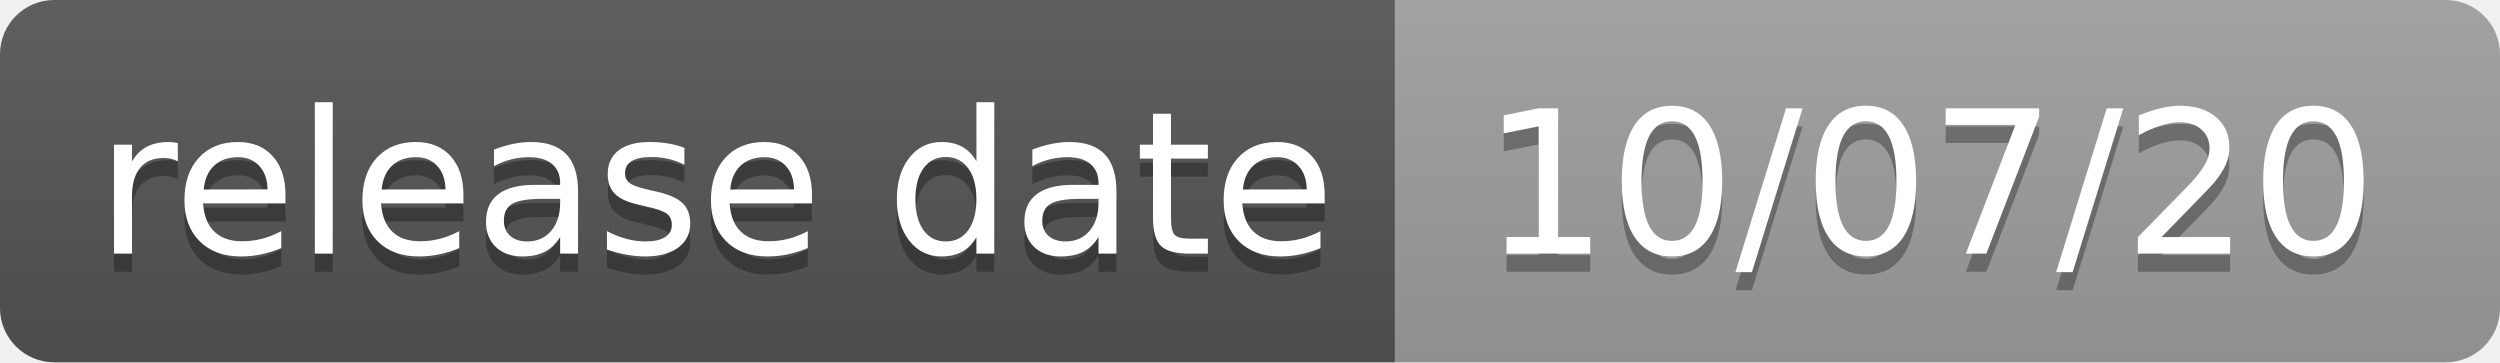
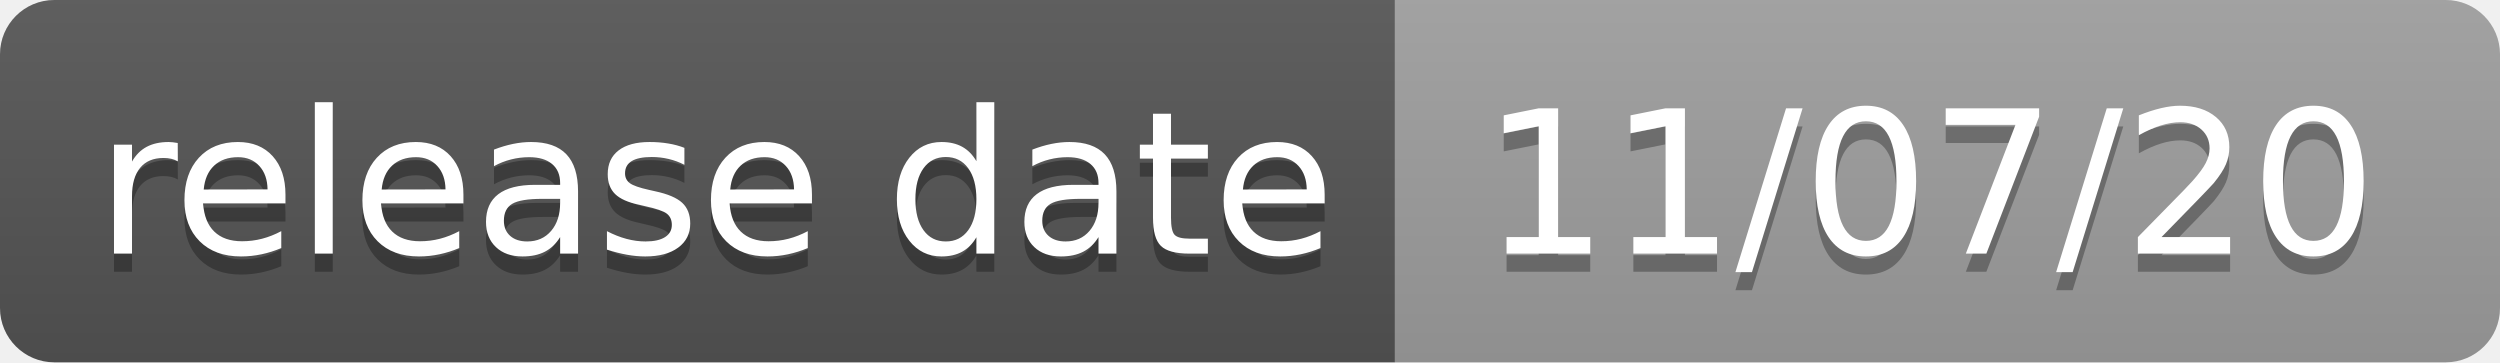
<svg xmlns="http://www.w3.org/2000/svg" width="138" height="20">
  <linearGradient id="s" x2="0" y2="100%">
    <stop offset="0" stop-color="#bbb" stop-opacity=".1" />
    <stop offset="1" stop-opacity=".1" />
  </linearGradient>
  <clipPath id="r">
    <rect width="138" height="20" rx="3" fill="#fff" />
  </clipPath>
  <g clip-path="url(#r)">
    <rect width="77" height="20" fill="#555" />
    <rect x="77" width="61" height="20" fill="#9f9f9f" />
    <rect width="138" height="20" fill="url(#s)" />
  </g>
  <g fill="#fff" text-anchor="middle" font-family="Verdana,Geneva,DejaVu Sans,sans-serif" text-rendering="geometricPrecision" font-size="110">
    <text x="395" y="150" fill="#010101" fill-opacity=".3" transform="scale(.1)" textLength="670">release date</text>
    <text x="395" y="140" transform="scale(.1)" textLength="670">release date</text>
-     <text x="1065" y="150" fill="#010101" fill-opacity=".3" transform="scale(.1)" textLength="510">10/07/20</text>
-     <text x="1065" y="140" transform="scale(.1)" textLength="510">10/07/20</text>
+     <text x="1065" y="150" fill="#010101" fill-opacity=".3" transform="scale(.1)" textLength="510">11/07/20</text>
+     <text x="1065" y="140" transform="scale(.1)" textLength="510">11/07/20</text>
  </g>
</svg>
